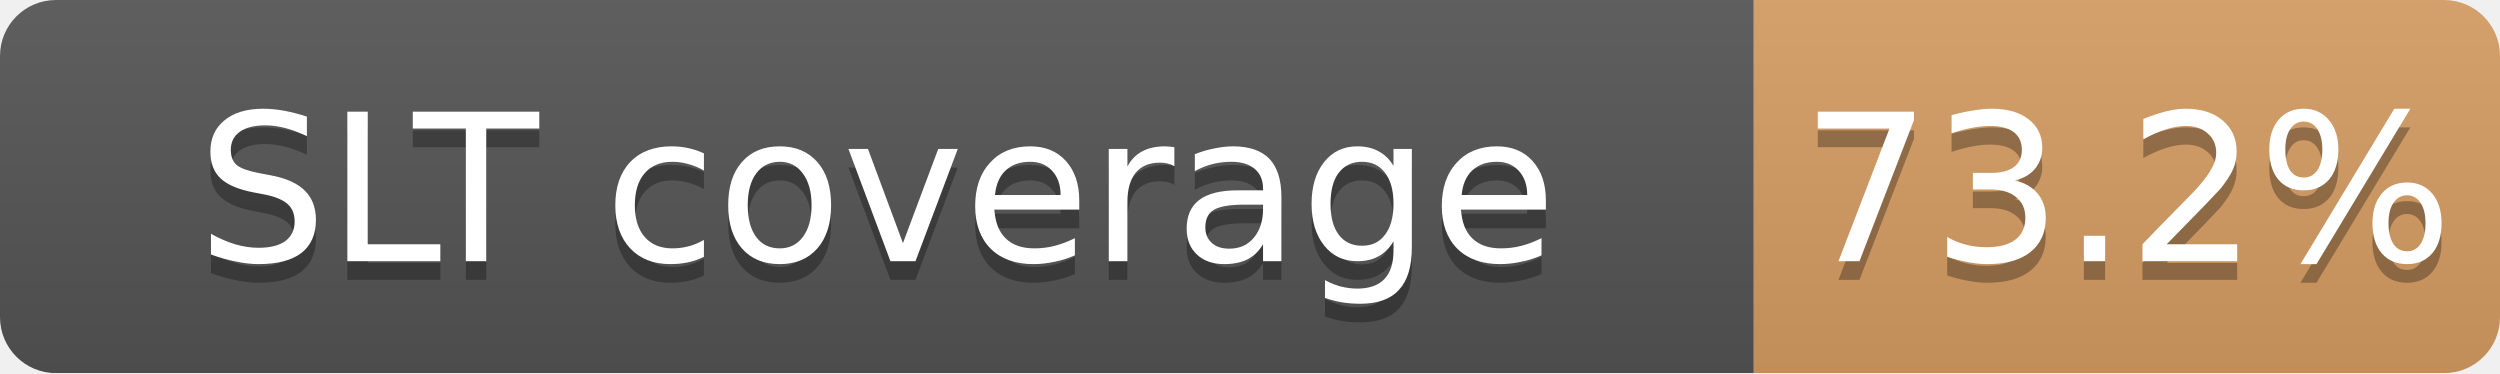
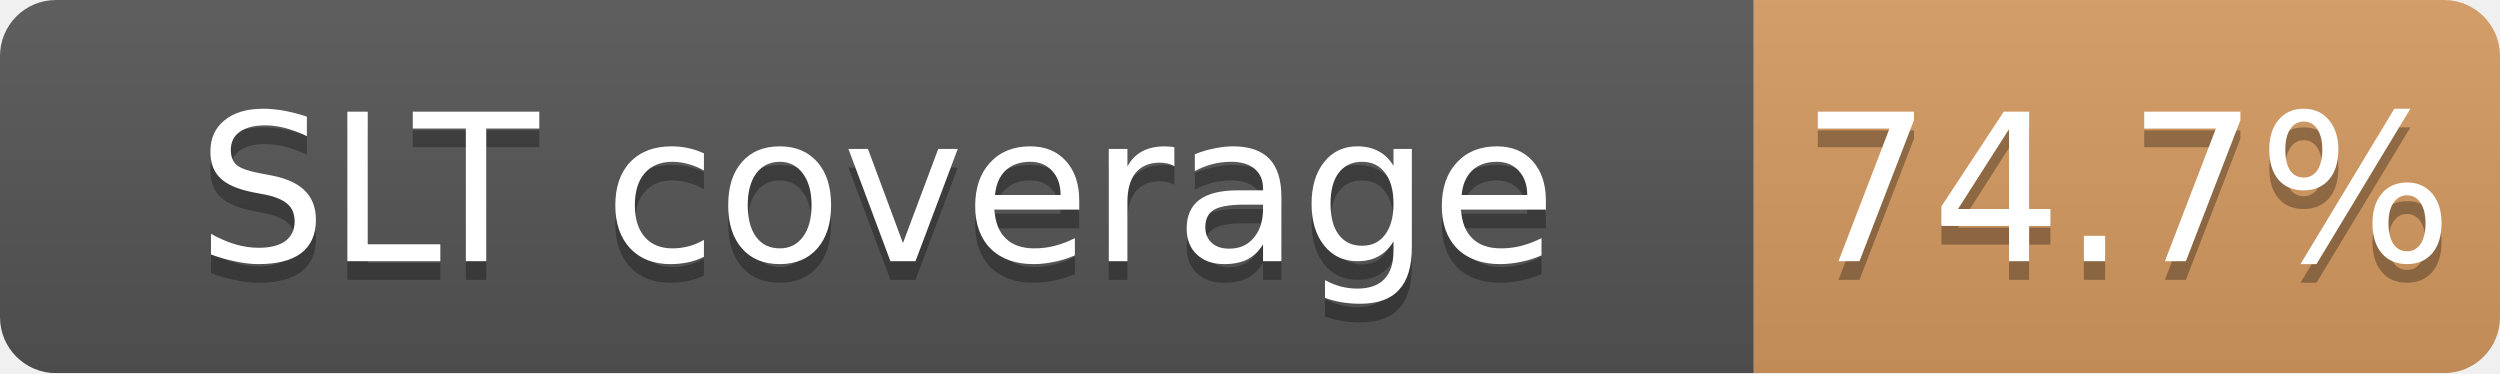
<svg xmlns="http://www.w3.org/2000/svg" width="134" height="20">
  <linearGradient id="b" x2="0" y2="100%">
    <stop offset="0" stop-color="#bbb" stop-opacity=".1" />
    <stop offset="1" stop-opacity=".1" />
  </linearGradient>
  <mask id="a">
    <rect width="134" height="20" rx="3" fill="#fff" />
  </mask>
  <g mask="url(#a)">
    <path fill="#555" d="M0 0h94v20H0z" />
-     <path fill="#CD7F32" fill-opacity="0.73" d="M94 0h40v20H94z" />
+     <path fill="#CD7F32" fill-opacity="0.75" d="M94 0h40v20H94z" />
    <path fill="url(#b)" d="M0 0h134v20H0z" />
  </g>
  <g fill="#fff" text-anchor="middle" font-family="DejaVu Sans,Verdana,Geneva,sans-serif" font-size="11">
    <text x="47.0" y="15" fill="#010101" fill-opacity=".3">SLT coverage</text>
    <text x="47.0" y="14">SLT coverage</text>
-     <text x="114.0" y="15" fill="#010101" fill-opacity=".3">73.2%</text>
-     <text x="114.0" y="14">73.2%</text>
+     <text x="114.0" y="15" fill="#010101" fill-opacity=".3">74.7%</text>
+     <text x="114.0" y="14">74.7%</text>
  </g>
</svg>
